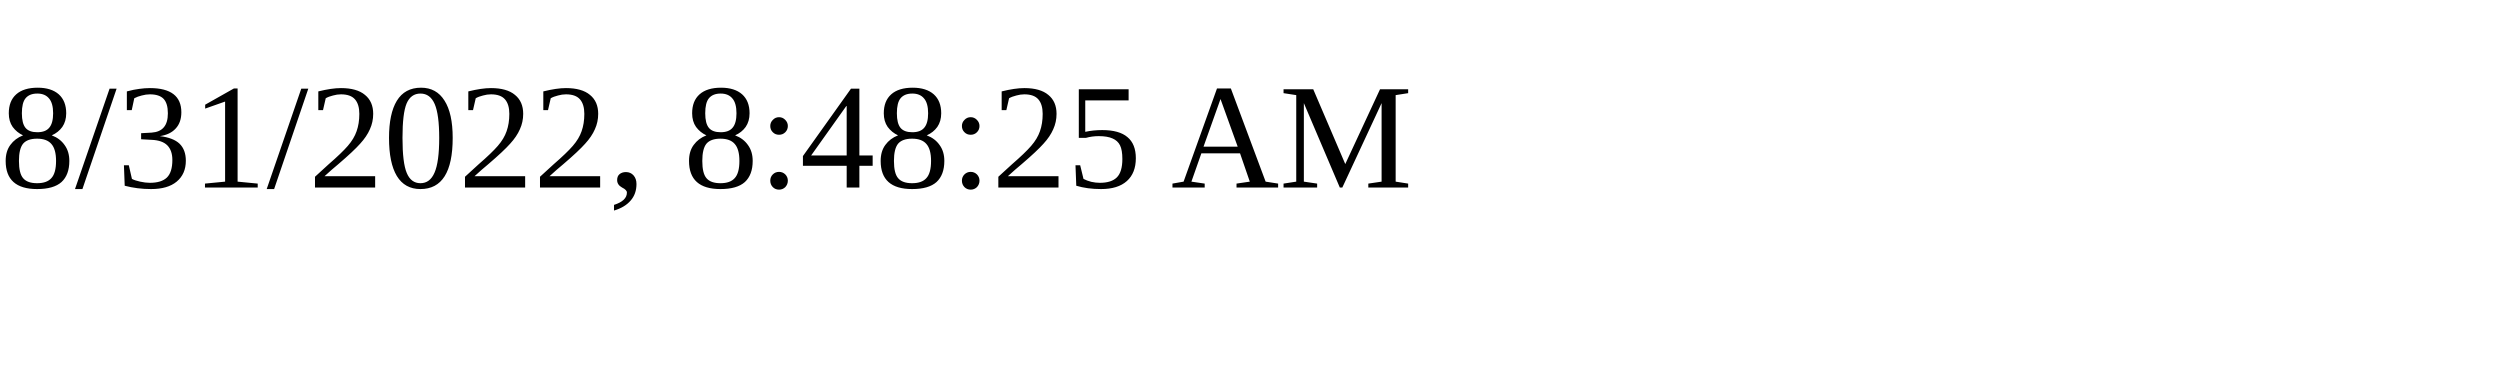
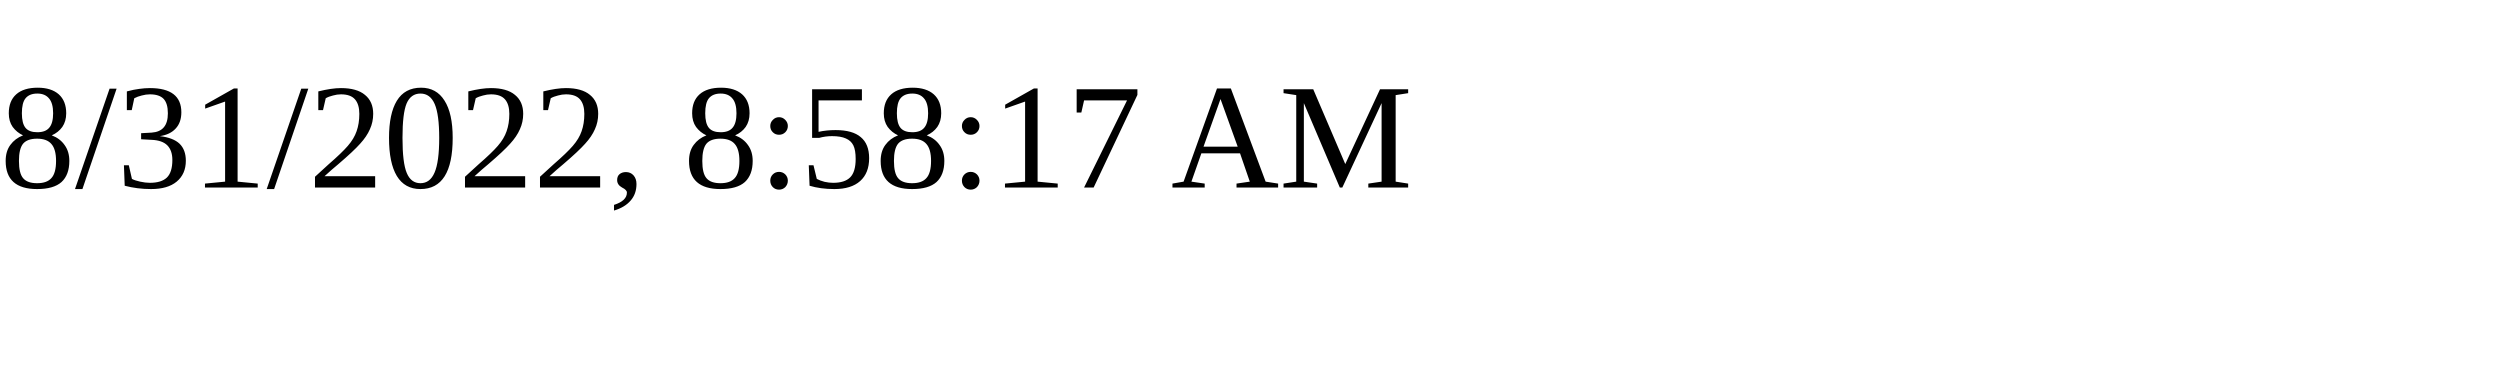
<svg xmlns="http://www.w3.org/2000/svg" height="30" width="200">
-   <text x="0" y="15">8/31/2022, 8:48:25 AM</text>
+   <text x="0" y="15">8/31/2022, 8:58:17 AM</text>
</svg>
